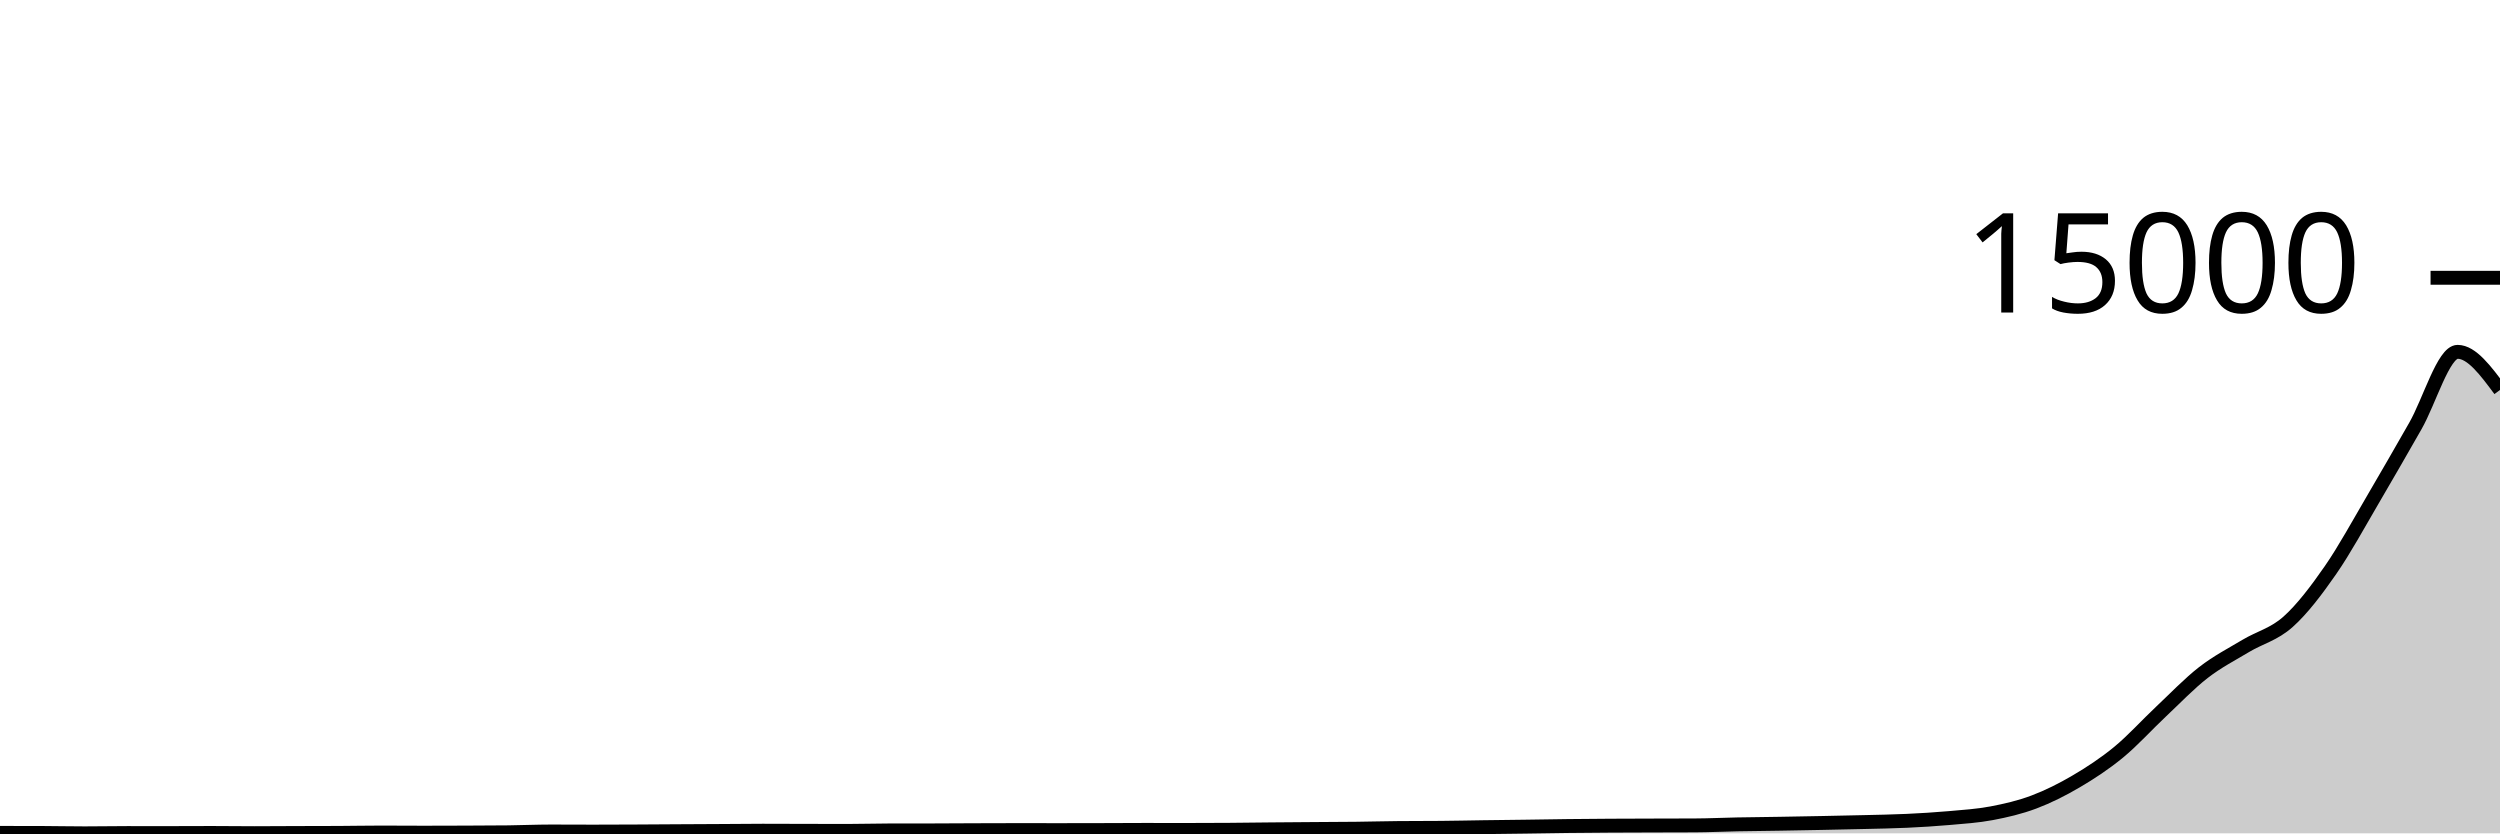
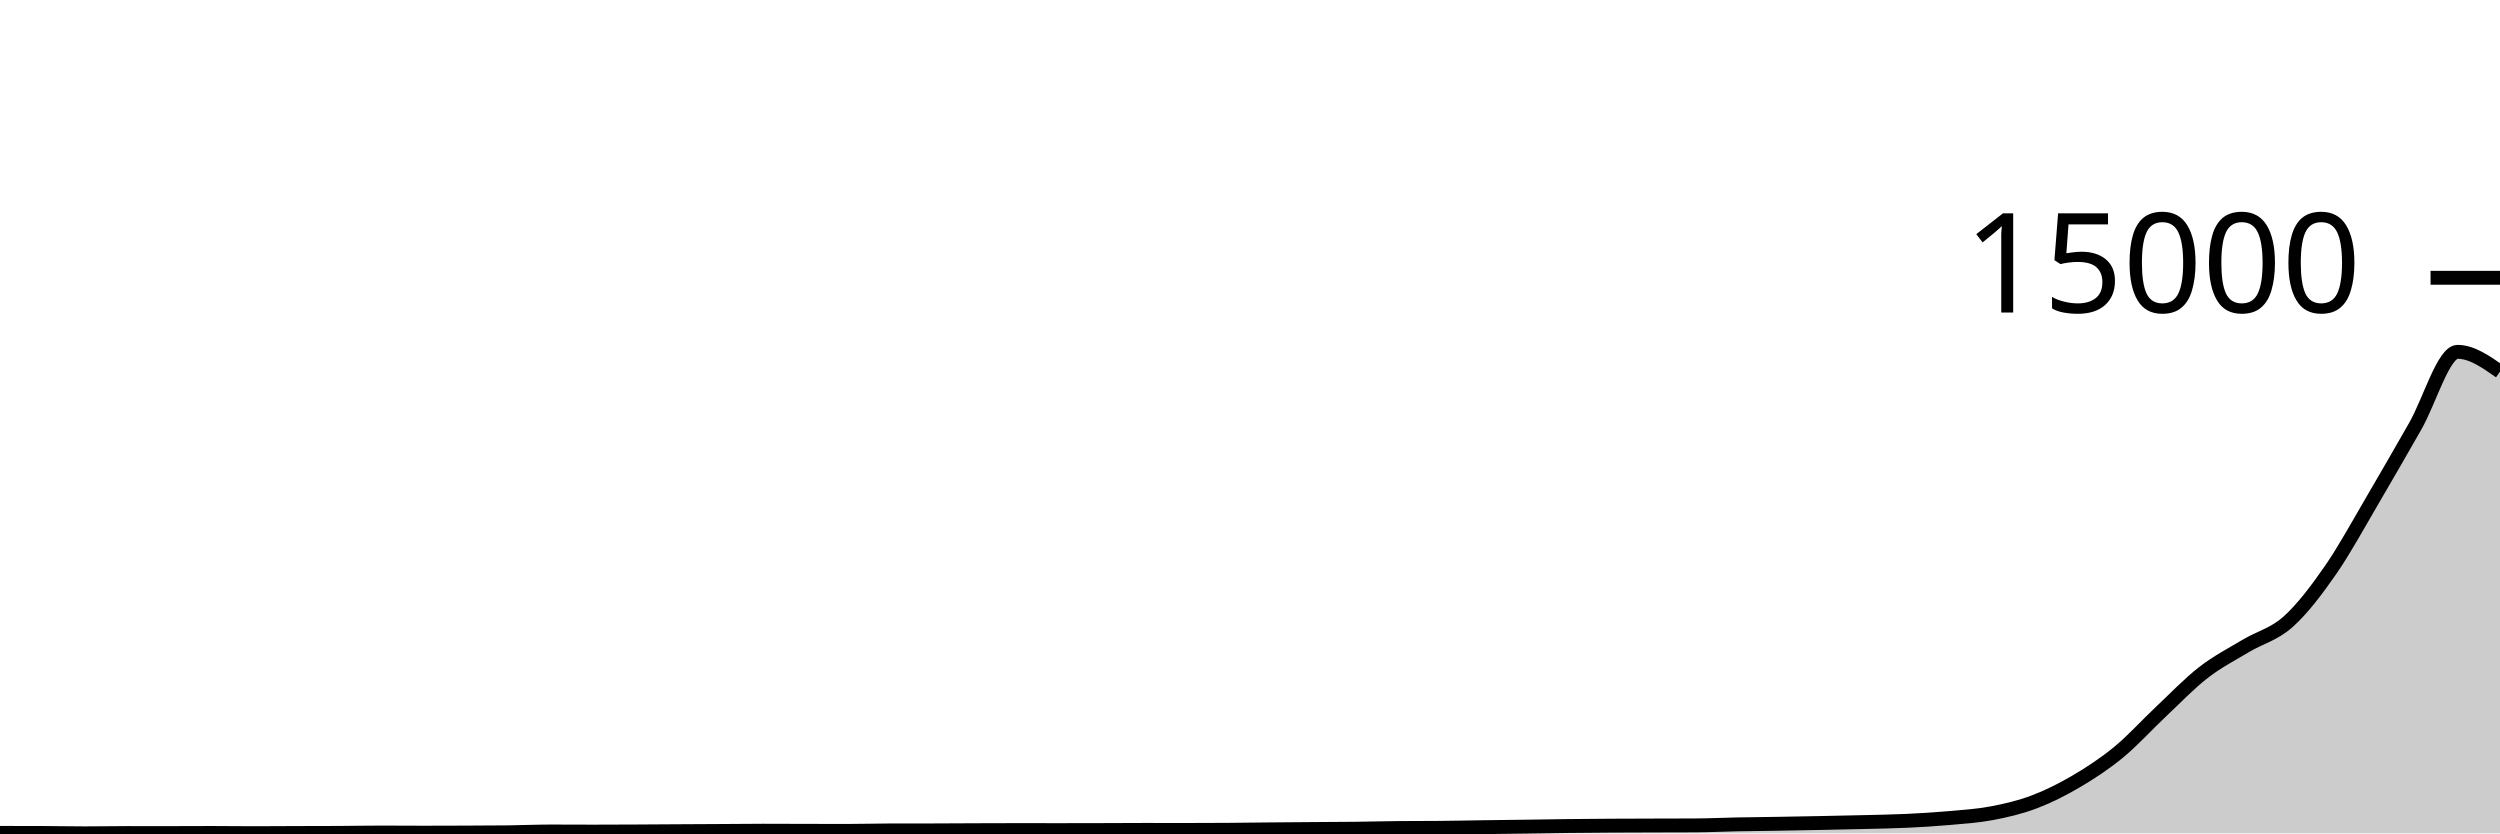
<svg xmlns="http://www.w3.org/2000/svg" viewBox="0 0 180 60">
  <g transform="translate(0,20)">
-     <path class="area" fill="rgba(0, 0, 0, 0.2)" d="M0,39.968C1.017,39.969,2.034,39.97,3.051,39.973C4.068,39.977,5.085,40,6.102,40C7.119,40,8.136,39.979,9.153,39.979C10.169,39.979,11.186,39.981,12.203,39.981C13.22,39.981,14.237,39.973,15.254,39.973C16.271,39.973,17.288,39.989,18.305,39.989C19.322,39.989,20.339,39.98,21.356,39.976C22.373,39.973,23.39,39.973,24.407,39.968C25.424,39.963,26.441,39.942,27.458,39.942C28.475,39.942,29.492,39.952,30.508,39.952C31.525,39.952,32.542,39.949,33.559,39.944C34.576,39.94,35.593,39.938,36.61,39.926C37.627,39.913,38.644,39.867,39.661,39.867C40.678,39.867,41.695,39.875,42.712,39.875C43.729,39.875,44.746,39.869,45.763,39.865C46.78,39.86,47.797,39.852,48.814,39.846C49.831,39.84,50.847,39.836,51.864,39.83C52.881,39.824,53.898,39.811,54.915,39.811C55.932,39.811,56.949,39.817,57.966,39.819C58.983,39.822,60,39.825,61.017,39.825C62.034,39.825,63.051,39.792,64.068,39.79C65.085,39.788,66.102,39.789,67.119,39.788C68.136,39.786,69.153,39.778,70.169,39.774C71.186,39.771,72.203,39.766,73.22,39.766C74.237,39.766,75.254,39.769,76.271,39.769C77.288,39.769,78.305,39.766,79.322,39.764C80.339,39.761,81.356,39.753,82.373,39.753C83.39,39.753,84.407,39.756,85.424,39.756C86.441,39.756,87.458,39.752,88.475,39.745C89.492,39.738,90.508,39.723,91.525,39.713C92.542,39.704,93.559,39.697,94.576,39.689C95.593,39.682,96.61,39.68,97.627,39.668C98.644,39.656,99.661,39.627,100.678,39.618C101.695,39.609,102.712,39.613,103.729,39.604C104.746,39.596,105.763,39.571,106.78,39.557C107.797,39.542,108.814,39.533,109.831,39.519C110.847,39.506,111.864,39.486,112.881,39.474C113.898,39.462,114.915,39.454,115.932,39.448C116.949,39.442,117.966,39.44,118.983,39.437C120,39.434,121.017,39.434,122.034,39.429C123.051,39.424,124.068,39.375,125.085,39.355C126.102,39.335,127.119,39.326,128.136,39.31C129.153,39.293,130.169,39.274,131.186,39.254C132.203,39.234,133.22,39.213,134.237,39.188C135.254,39.162,136.271,39.148,137.288,39.1C138.305,39.052,139.322,38.991,140.339,38.901C141.356,38.81,142.373,38.748,143.39,38.556C144.407,38.363,145.424,38.129,146.441,37.746C147.458,37.363,148.475,36.854,149.492,36.256C150.508,35.658,151.525,34.995,152.542,34.159C153.559,33.322,154.576,32.191,155.593,31.235C156.61,30.279,157.627,29.212,158.644,28.423C159.661,27.635,160.678,27.116,161.695,26.506C162.712,25.897,163.729,25.675,164.746,24.765C165.763,23.854,166.78,22.51,167.797,21.045C168.814,19.579,169.831,17.698,170.847,15.971C171.864,14.244,172.881,12.458,173.898,10.684C174.915,8.911,175.932,5.332,176.949,5.332C177.966,5.332,178.983,6.704,180,8.077L180,40C178.983,40,177.966,40,176.949,40C175.932,40,174.915,40,173.898,40C172.881,40,171.864,40,170.847,40C169.831,40,168.814,40,167.797,40C166.78,40,165.763,40,164.746,40C163.729,40,162.712,40,161.695,40C160.678,40,159.661,40,158.644,40C157.627,40,156.61,40,155.593,40C154.576,40,153.559,40,152.542,40C151.525,40,150.508,40,149.492,40C148.475,40,147.458,40,146.441,40C145.424,40,144.407,40,143.39,40C142.373,40,141.356,40,140.339,40C139.322,40,138.305,40,137.288,40C136.271,40,135.254,40,134.237,40C133.22,40,132.203,40,131.186,40C130.169,40,129.153,40,128.136,40C127.119,40,126.102,40,125.085,40C124.068,40,123.051,40,122.034,40C121.017,40,120,40,118.983,40C117.966,40,116.949,40,115.932,40C114.915,40,113.898,40,112.881,40C111.864,40,110.847,40,109.831,40C108.814,40,107.797,40,106.78,40C105.763,40,104.746,40,103.729,40C102.712,40,101.695,40,100.678,40C99.661,40,98.644,40,97.627,40C96.61,40,95.593,40,94.576,40C93.559,40,92.542,40,91.525,40C90.508,40,89.492,40,88.475,40C87.458,40,86.441,40,85.424,40C84.407,40,83.39,40,82.373,40C81.356,40,80.339,40,79.322,40C78.305,40,77.288,40,76.271,40C75.254,40,74.237,40,73.22,40C72.203,40,71.186,40,70.169,40C69.153,40,68.136,40,67.119,40C66.102,40,65.085,40,64.068,40C63.051,40,62.034,40,61.017,40C60,40,58.983,40,57.966,40C56.949,40,55.932,40,54.915,40C53.898,40,52.881,40,51.864,40C50.847,40,49.831,40,48.814,40C47.797,40,46.78,40,45.763,40C44.746,40,43.729,40,42.712,40C41.695,40,40.678,40,39.661,40C38.644,40,37.627,40,36.61,40C35.593,40,34.576,40,33.559,40C32.542,40,31.525,40,30.508,40C29.492,40,28.475,40,27.458,40C26.441,40,25.424,40,24.407,40C23.39,40,22.373,40,21.356,40C20.339,40,19.322,40,18.305,40C17.288,40,16.271,40,15.254,40C14.237,40,13.22,40,12.203,40C11.186,40,10.169,40,9.153,40C8.136,40,7.119,40,6.102,40C5.085,40,4.068,40,3.051,40C2.034,40,1.017,40,0,40Z" />
-     <path class="line" stroke="black" fill="none" d="M0,39.968C1.017,39.969,2.034,39.97,3.051,39.973C4.068,39.977,5.085,40,6.102,40C7.119,40,8.136,39.979,9.153,39.979C10.169,39.979,11.186,39.981,12.203,39.981C13.22,39.981,14.237,39.973,15.254,39.973C16.271,39.973,17.288,39.989,18.305,39.989C19.322,39.989,20.339,39.98,21.356,39.976C22.373,39.973,23.39,39.973,24.407,39.968C25.424,39.963,26.441,39.942,27.458,39.942C28.475,39.942,29.492,39.952,30.508,39.952C31.525,39.952,32.542,39.949,33.559,39.944C34.576,39.94,35.593,39.938,36.61,39.926C37.627,39.913,38.644,39.867,39.661,39.867C40.678,39.867,41.695,39.875,42.712,39.875C43.729,39.875,44.746,39.869,45.763,39.865C46.78,39.86,47.797,39.852,48.814,39.846C49.831,39.84,50.847,39.836,51.864,39.83C52.881,39.824,53.898,39.811,54.915,39.811C55.932,39.811,56.949,39.817,57.966,39.819C58.983,39.822,60,39.825,61.017,39.825C62.034,39.825,63.051,39.792,64.068,39.79C65.085,39.788,66.102,39.789,67.119,39.788C68.136,39.786,69.153,39.778,70.169,39.774C71.186,39.771,72.203,39.766,73.22,39.766C74.237,39.766,75.254,39.769,76.271,39.769C77.288,39.769,78.305,39.766,79.322,39.764C80.339,39.761,81.356,39.753,82.373,39.753C83.39,39.753,84.407,39.756,85.424,39.756C86.441,39.756,87.458,39.752,88.475,39.745C89.492,39.738,90.508,39.723,91.525,39.713C92.542,39.704,93.559,39.697,94.576,39.689C95.593,39.682,96.61,39.68,97.627,39.668C98.644,39.656,99.661,39.627,100.678,39.618C101.695,39.609,102.712,39.613,103.729,39.604C104.746,39.596,105.763,39.571,106.78,39.557C107.797,39.542,108.814,39.533,109.831,39.519C110.847,39.506,111.864,39.486,112.881,39.474C113.898,39.462,114.915,39.454,115.932,39.448C116.949,39.442,117.966,39.44,118.983,39.437C120,39.434,121.017,39.434,122.034,39.429C123.051,39.424,124.068,39.375,125.085,39.355C126.102,39.335,127.119,39.326,128.136,39.31C129.153,39.293,130.169,39.274,131.186,39.254C132.203,39.234,133.22,39.213,134.237,39.188C135.254,39.162,136.271,39.148,137.288,39.1C138.305,39.052,139.322,38.991,140.339,38.901C141.356,38.81,142.373,38.748,143.39,38.556C144.407,38.363,145.424,38.129,146.441,37.746C147.458,37.363,148.475,36.854,149.492,36.256C150.508,35.658,151.525,34.995,152.542,34.159C153.559,33.322,154.576,32.191,155.593,31.235C156.61,30.279,157.627,29.212,158.644,28.423C159.661,27.635,160.678,27.116,161.695,26.506C162.712,25.897,163.729,25.675,164.746,24.765C165.763,23.854,166.78,22.51,167.797,21.045C168.814,19.579,169.831,17.698,170.847,15.971C171.864,14.244,172.881,12.458,173.898,10.684C174.915,8.911,175.932,5.332,176.949,5.332C177.966,5.332,178.983,6.704,180,8.077" />
+     <path class="area" fill="rgba(0, 0, 0, 0.2)" d="M0,39.968C1.017,39.969,2.034,39.97,3.051,39.973C4.068,39.977,5.085,40,6.102,40C7.119,40,8.136,39.979,9.153,39.979C10.169,39.979,11.186,39.981,12.203,39.981C13.22,39.981,14.237,39.973,15.254,39.973C16.271,39.973,17.288,39.989,18.305,39.989C19.322,39.989,20.339,39.98,21.356,39.976C22.373,39.973,23.39,39.973,24.407,39.968C25.424,39.963,26.441,39.942,27.458,39.942C28.475,39.942,29.492,39.952,30.508,39.952C31.525,39.952,32.542,39.949,33.559,39.944C34.576,39.94,35.593,39.938,36.61,39.926C37.627,39.913,38.644,39.867,39.661,39.867C40.678,39.867,41.695,39.875,42.712,39.875C43.729,39.875,44.746,39.869,45.763,39.865C46.78,39.86,47.797,39.852,48.814,39.846C49.831,39.84,50.847,39.836,51.864,39.83C52.881,39.824,53.898,39.811,54.915,39.811C55.932,39.811,56.949,39.817,57.966,39.819C58.983,39.822,60,39.825,61.017,39.825C62.034,39.825,63.051,39.792,64.068,39.79C65.085,39.788,66.102,39.789,67.119,39.788C68.136,39.786,69.153,39.778,70.169,39.774C71.186,39.771,72.203,39.766,73.22,39.766C74.237,39.766,75.254,39.769,76.271,39.769C77.288,39.769,78.305,39.766,79.322,39.764C80.339,39.761,81.356,39.753,82.373,39.753C83.39,39.753,84.407,39.756,85.424,39.756C86.441,39.756,87.458,39.752,88.475,39.745C89.492,39.738,90.508,39.723,91.525,39.713C92.542,39.704,93.559,39.697,94.576,39.689C95.593,39.682,96.61,39.68,97.627,39.668C98.644,39.656,99.661,39.627,100.678,39.618C101.695,39.609,102.712,39.613,103.729,39.604C104.746,39.596,105.763,39.571,106.78,39.557C107.797,39.542,108.814,39.533,109.831,39.519C110.847,39.506,111.864,39.486,112.881,39.474C113.898,39.462,114.915,39.454,115.932,39.448C116.949,39.442,117.966,39.44,118.983,39.437C120,39.434,121.017,39.434,122.034,39.429C123.051,39.424,124.068,39.375,125.085,39.355C126.102,39.335,127.119,39.326,128.136,39.31C129.153,39.293,130.169,39.274,131.186,39.254C132.203,39.234,133.22,39.213,134.237,39.188C135.254,39.162,136.271,39.148,137.288,39.1C138.305,39.052,139.322,38.991,140.339,38.901C141.356,38.81,142.373,38.748,143.39,38.556C144.407,38.363,145.424,38.129,146.441,37.746C147.458,37.363,148.475,36.854,149.492,36.256C150.508,35.658,151.525,34.995,152.542,34.159C153.559,33.322,154.576,32.191,155.593,31.235C156.61,30.279,157.627,29.212,158.644,28.423C159.661,27.635,160.678,27.116,161.695,26.506C162.712,25.897,163.729,25.675,164.746,24.765C165.763,23.854,166.78,22.51,167.797,21.045C168.814,19.579,169.831,17.698,170.847,15.971C171.864,14.244,172.881,12.458,173.898,10.684C174.915,8.911,175.932,5.332,176.949,5.332C177.966,5.332,178.983,6.044,180,6.757L180,40C178.983,40,177.966,40,176.949,40C175.932,40,174.915,40,173.898,40C172.881,40,171.864,40,170.847,40C169.831,40,168.814,40,167.797,40C166.78,40,165.763,40,164.746,40C163.729,40,162.712,40,161.695,40C160.678,40,159.661,40,158.644,40C157.627,40,156.61,40,155.593,40C154.576,40,153.559,40,152.542,40C151.525,40,150.508,40,149.492,40C148.475,40,147.458,40,146.441,40C145.424,40,144.407,40,143.39,40C142.373,40,141.356,40,140.339,40C139.322,40,138.305,40,137.288,40C136.271,40,135.254,40,134.237,40C133.22,40,132.203,40,131.186,40C130.169,40,129.153,40,128.136,40C127.119,40,126.102,40,125.085,40C124.068,40,123.051,40,122.034,40C121.017,40,120,40,118.983,40C117.966,40,116.949,40,115.932,40C114.915,40,113.898,40,112.881,40C111.864,40,110.847,40,109.831,40C108.814,40,107.797,40,106.78,40C105.763,40,104.746,40,103.729,40C102.712,40,101.695,40,100.678,40C99.661,40,98.644,40,97.627,40C96.61,40,95.593,40,94.576,40C93.559,40,92.542,40,91.525,40C90.508,40,89.492,40,88.475,40C87.458,40,86.441,40,85.424,40C84.407,40,83.39,40,82.373,40C81.356,40,80.339,40,79.322,40C78.305,40,77.288,40,76.271,40C75.254,40,74.237,40,73.22,40C72.203,40,71.186,40,70.169,40C69.153,40,68.136,40,67.119,40C66.102,40,65.085,40,64.068,40C63.051,40,62.034,40,61.017,40C60,40,58.983,40,57.966,40C56.949,40,55.932,40,54.915,40C53.898,40,52.881,40,51.864,40C50.847,40,49.831,40,48.814,40C47.797,40,46.78,40,45.763,40C44.746,40,43.729,40,42.712,40C41.695,40,40.678,40,39.661,40C38.644,40,37.627,40,36.61,40C35.593,40,34.576,40,33.559,40C32.542,40,31.525,40,30.508,40C29.492,40,28.475,40,27.458,40C26.441,40,25.424,40,24.407,40C23.39,40,22.373,40,21.356,40C20.339,40,19.322,40,18.305,40C17.288,40,16.271,40,15.254,40C14.237,40,13.22,40,12.203,40C11.186,40,10.169,40,9.153,40C8.136,40,7.119,40,6.102,40C5.085,40,4.068,40,3.051,40C2.034,40,1.017,40,0,40Z" />
+     <path class="line" stroke="black" fill="none" d="M0,39.968C1.017,39.969,2.034,39.97,3.051,39.973C4.068,39.977,5.085,40,6.102,40C7.119,40,8.136,39.979,9.153,39.979C10.169,39.979,11.186,39.981,12.203,39.981C13.22,39.981,14.237,39.973,15.254,39.973C16.271,39.973,17.288,39.989,18.305,39.989C19.322,39.989,20.339,39.98,21.356,39.976C22.373,39.973,23.39,39.973,24.407,39.968C25.424,39.963,26.441,39.942,27.458,39.942C28.475,39.942,29.492,39.952,30.508,39.952C31.525,39.952,32.542,39.949,33.559,39.944C34.576,39.94,35.593,39.938,36.61,39.926C37.627,39.913,38.644,39.867,39.661,39.867C40.678,39.867,41.695,39.875,42.712,39.875C43.729,39.875,44.746,39.869,45.763,39.865C46.78,39.86,47.797,39.852,48.814,39.846C49.831,39.84,50.847,39.836,51.864,39.83C52.881,39.824,53.898,39.811,54.915,39.811C55.932,39.811,56.949,39.817,57.966,39.819C58.983,39.822,60,39.825,61.017,39.825C62.034,39.825,63.051,39.792,64.068,39.79C65.085,39.788,66.102,39.789,67.119,39.788C68.136,39.786,69.153,39.778,70.169,39.774C71.186,39.771,72.203,39.766,73.22,39.766C74.237,39.766,75.254,39.769,76.271,39.769C77.288,39.769,78.305,39.766,79.322,39.764C80.339,39.761,81.356,39.753,82.373,39.753C83.39,39.753,84.407,39.756,85.424,39.756C86.441,39.756,87.458,39.752,88.475,39.745C89.492,39.738,90.508,39.723,91.525,39.713C92.542,39.704,93.559,39.697,94.576,39.689C95.593,39.682,96.61,39.68,97.627,39.668C98.644,39.656,99.661,39.627,100.678,39.618C101.695,39.609,102.712,39.613,103.729,39.604C104.746,39.596,105.763,39.571,106.78,39.557C107.797,39.542,108.814,39.533,109.831,39.519C110.847,39.506,111.864,39.486,112.881,39.474C113.898,39.462,114.915,39.454,115.932,39.448C116.949,39.442,117.966,39.44,118.983,39.437C120,39.434,121.017,39.434,122.034,39.429C123.051,39.424,124.068,39.375,125.085,39.355C126.102,39.335,127.119,39.326,128.136,39.31C129.153,39.293,130.169,39.274,131.186,39.254C132.203,39.234,133.22,39.213,134.237,39.188C135.254,39.162,136.271,39.148,137.288,39.1C138.305,39.052,139.322,38.991,140.339,38.901C141.356,38.81,142.373,38.748,143.39,38.556C144.407,38.363,145.424,38.129,146.441,37.746C147.458,37.363,148.475,36.854,149.492,36.256C150.508,35.658,151.525,34.995,152.542,34.159C153.559,33.322,154.576,32.191,155.593,31.235C156.61,30.279,157.627,29.212,158.644,28.423C159.661,27.635,160.678,27.116,161.695,26.506C162.712,25.897,163.729,25.675,164.746,24.765C165.763,23.854,166.78,22.51,167.797,21.045C168.814,19.579,169.831,17.698,170.847,15.971C171.864,14.244,172.881,12.458,173.898,10.684C174.915,8.911,175.932,5.332,176.949,5.332C177.966,5.332,178.983,6.044,180,6.757" />
    <path class="axis-ceiling" stroke-width="1" stroke="black" fill="none" d="M175,0L180,0" />
    <text class="axis-ceiling-label" font-family="sans-serif" text-anchor="end" font-size="10px" x="170" y="2.5">15000</text>
  </g>
</svg>
